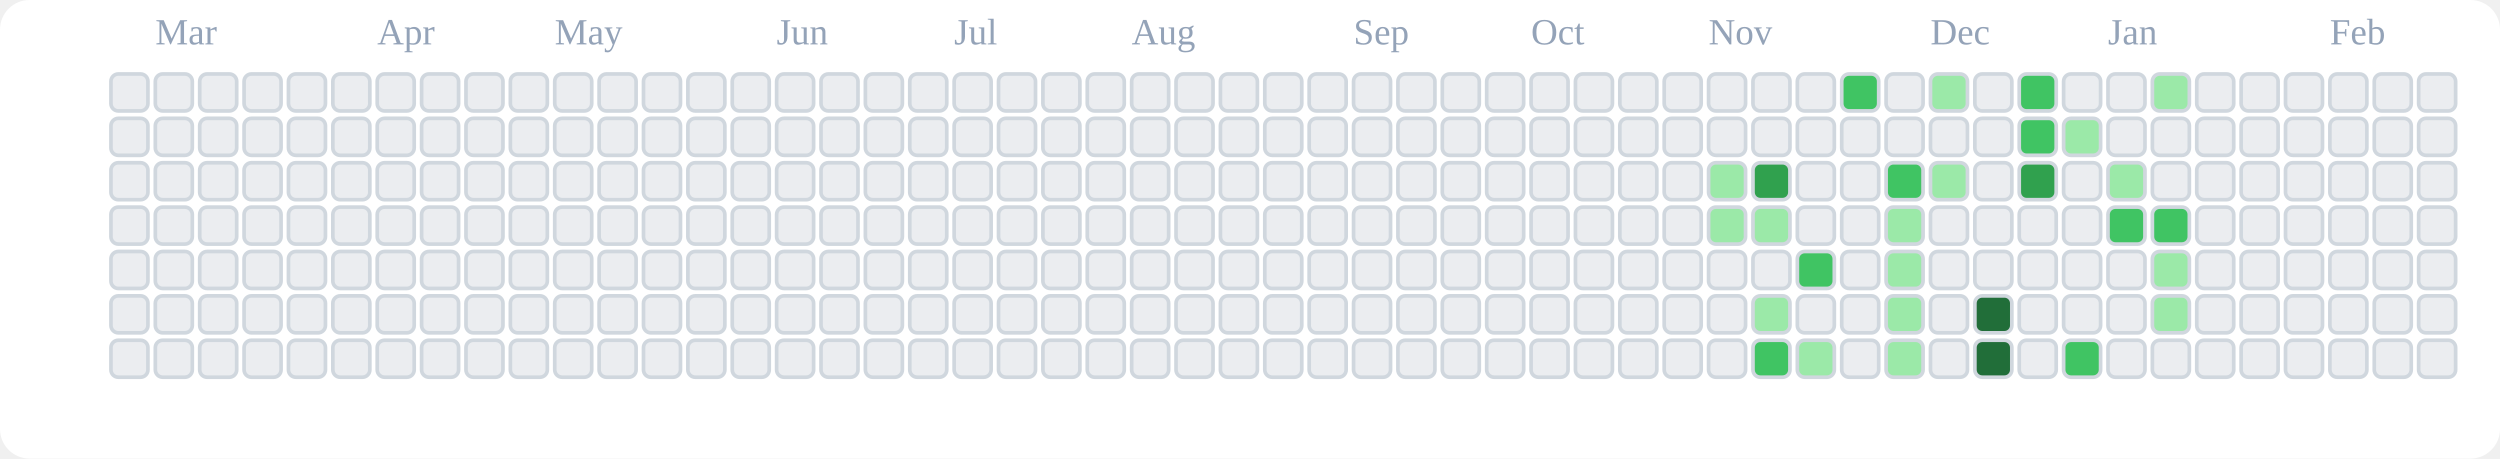
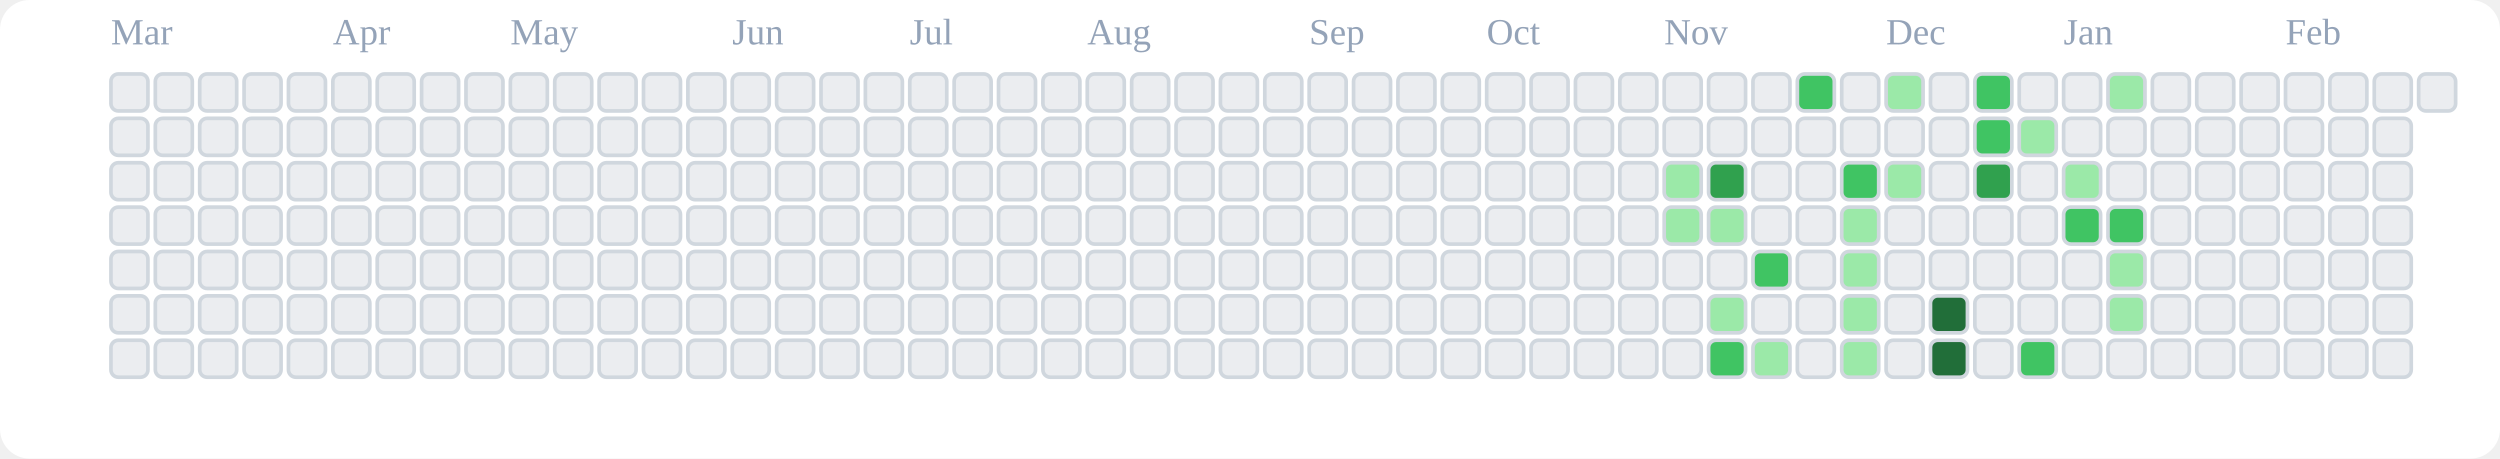
<svg xmlns="http://www.w3.org/2000/svg" viewBox="0 0 676 124" role="img" aria-label="tranhohoangvu Contributions (Light)">
  <rect x="0" y="0" width="676" height="124" fill="#ffffff" rx="8" ry="8" />
-   <text x="42" y="12" font-size="10" fill="#94a3b8">Mar</text>
-   <text x="102" y="12" font-size="10" fill="#94a3b8">Apr</text>
-   <text x="150" y="12" font-size="10" fill="#94a3b8">May</text>
-   <text x="210" y="12" font-size="10" fill="#94a3b8">Jun</text>
-   <text x="258" y="12" font-size="10" fill="#94a3b8">Jul</text>
-   <text x="306" y="12" font-size="10" fill="#94a3b8">Aug</text>
-   <text x="366" y="12" font-size="10" fill="#94a3b8">Sep</text>
-   <text x="414" y="12" font-size="10" fill="#94a3b8">Oct</text>
-   <text x="462" y="12" font-size="10" fill="#94a3b8">Nov</text>
-   <text x="522" y="12" font-size="10" fill="#94a3b8">Dec</text>
-   <text x="570" y="12" font-size="10" fill="#94a3b8">Jan</text>
-   <text x="630" y="12" font-size="10" fill="#94a3b8">Feb</text>
+   <text x="30" y="12" font-size="10" fill="#94a3b8">Mar</text>
+   <text x="90" y="12" font-size="10" fill="#94a3b8">Apr</text>
+   <text x="138" y="12" font-size="10" fill="#94a3b8">May</text>
+   <text x="198" y="12" font-size="10" fill="#94a3b8">Jun</text>
+   <text x="246" y="12" font-size="10" fill="#94a3b8">Jul</text>
+   <text x="294" y="12" font-size="10" fill="#94a3b8">Aug</text>
+   <text x="354" y="12" font-size="10" fill="#94a3b8">Sep</text>
+   <text x="402" y="12" font-size="10" fill="#94a3b8">Oct</text>
+   <text x="450" y="12" font-size="10" fill="#94a3b8">Nov</text>
+   <text x="510" y="12" font-size="10" fill="#94a3b8">Dec</text>
+   <text x="558" y="12" font-size="10" fill="#94a3b8">Jan</text>
+   <text x="618" y="12" font-size="10" fill="#94a3b8">Feb</text>
  <rect x="30" y="20" width="10" height="10" rx="2" ry="2" fill="#ebedf0" stroke="#d0d7de" stroke-width="1" />
  <rect x="30" y="32" width="10" height="10" rx="2" ry="2" fill="#ebedf0" stroke="#d0d7de" stroke-width="1" />
  <rect x="30" y="44" width="10" height="10" rx="2" ry="2" fill="#ebedf0" stroke="#d0d7de" stroke-width="1" />
  <rect x="30" y="56" width="10" height="10" rx="2" ry="2" fill="#ebedf0" stroke="#d0d7de" stroke-width="1" />
  <rect x="30" y="68" width="10" height="10" rx="2" ry="2" fill="#ebedf0" stroke="#d0d7de" stroke-width="1" />
  <rect x="30" y="80" width="10" height="10" rx="2" ry="2" fill="#ebedf0" stroke="#d0d7de" stroke-width="1" />
  <rect x="30" y="92" width="10" height="10" rx="2" ry="2" fill="#ebedf0" stroke="#d0d7de" stroke-width="1" />
  <rect x="42" y="20" width="10" height="10" rx="2" ry="2" fill="#ebedf0" stroke="#d0d7de" stroke-width="1" />
  <rect x="42" y="32" width="10" height="10" rx="2" ry="2" fill="#ebedf0" stroke="#d0d7de" stroke-width="1" />
  <rect x="42" y="44" width="10" height="10" rx="2" ry="2" fill="#ebedf0" stroke="#d0d7de" stroke-width="1" />
  <rect x="42" y="56" width="10" height="10" rx="2" ry="2" fill="#ebedf0" stroke="#d0d7de" stroke-width="1" />
  <rect x="42" y="68" width="10" height="10" rx="2" ry="2" fill="#ebedf0" stroke="#d0d7de" stroke-width="1" />
  <rect x="42" y="80" width="10" height="10" rx="2" ry="2" fill="#ebedf0" stroke="#d0d7de" stroke-width="1" />
  <rect x="42" y="92" width="10" height="10" rx="2" ry="2" fill="#ebedf0" stroke="#d0d7de" stroke-width="1" />
  <rect x="54" y="20" width="10" height="10" rx="2" ry="2" fill="#ebedf0" stroke="#d0d7de" stroke-width="1" />
  <rect x="54" y="32" width="10" height="10" rx="2" ry="2" fill="#ebedf0" stroke="#d0d7de" stroke-width="1" />
  <rect x="54" y="44" width="10" height="10" rx="2" ry="2" fill="#ebedf0" stroke="#d0d7de" stroke-width="1" />
  <rect x="54" y="56" width="10" height="10" rx="2" ry="2" fill="#ebedf0" stroke="#d0d7de" stroke-width="1" />
  <rect x="54" y="68" width="10" height="10" rx="2" ry="2" fill="#ebedf0" stroke="#d0d7de" stroke-width="1" />
  <rect x="54" y="80" width="10" height="10" rx="2" ry="2" fill="#ebedf0" stroke="#d0d7de" stroke-width="1" />
  <rect x="54" y="92" width="10" height="10" rx="2" ry="2" fill="#ebedf0" stroke="#d0d7de" stroke-width="1" />
  <rect x="66" y="20" width="10" height="10" rx="2" ry="2" fill="#ebedf0" stroke="#d0d7de" stroke-width="1" />
  <rect x="66" y="32" width="10" height="10" rx="2" ry="2" fill="#ebedf0" stroke="#d0d7de" stroke-width="1" />
  <rect x="66" y="44" width="10" height="10" rx="2" ry="2" fill="#ebedf0" stroke="#d0d7de" stroke-width="1" />
  <rect x="66" y="56" width="10" height="10" rx="2" ry="2" fill="#ebedf0" stroke="#d0d7de" stroke-width="1" />
  <rect x="66" y="68" width="10" height="10" rx="2" ry="2" fill="#ebedf0" stroke="#d0d7de" stroke-width="1" />
  <rect x="66" y="80" width="10" height="10" rx="2" ry="2" fill="#ebedf0" stroke="#d0d7de" stroke-width="1" />
  <rect x="66" y="92" width="10" height="10" rx="2" ry="2" fill="#ebedf0" stroke="#d0d7de" stroke-width="1" />
  <rect x="78" y="20" width="10" height="10" rx="2" ry="2" fill="#ebedf0" stroke="#d0d7de" stroke-width="1" />
  <rect x="78" y="32" width="10" height="10" rx="2" ry="2" fill="#ebedf0" stroke="#d0d7de" stroke-width="1" />
  <rect x="78" y="44" width="10" height="10" rx="2" ry="2" fill="#ebedf0" stroke="#d0d7de" stroke-width="1" />
  <rect x="78" y="56" width="10" height="10" rx="2" ry="2" fill="#ebedf0" stroke="#d0d7de" stroke-width="1" />
  <rect x="78" y="68" width="10" height="10" rx="2" ry="2" fill="#ebedf0" stroke="#d0d7de" stroke-width="1" />
  <rect x="78" y="80" width="10" height="10" rx="2" ry="2" fill="#ebedf0" stroke="#d0d7de" stroke-width="1" />
  <rect x="78" y="92" width="10" height="10" rx="2" ry="2" fill="#ebedf0" stroke="#d0d7de" stroke-width="1" />
  <rect x="90" y="20" width="10" height="10" rx="2" ry="2" fill="#ebedf0" stroke="#d0d7de" stroke-width="1" />
  <rect x="90" y="32" width="10" height="10" rx="2" ry="2" fill="#ebedf0" stroke="#d0d7de" stroke-width="1" />
  <rect x="90" y="44" width="10" height="10" rx="2" ry="2" fill="#ebedf0" stroke="#d0d7de" stroke-width="1" />
  <rect x="90" y="56" width="10" height="10" rx="2" ry="2" fill="#ebedf0" stroke="#d0d7de" stroke-width="1" />
  <rect x="90" y="68" width="10" height="10" rx="2" ry="2" fill="#ebedf0" stroke="#d0d7de" stroke-width="1" />
  <rect x="90" y="80" width="10" height="10" rx="2" ry="2" fill="#ebedf0" stroke="#d0d7de" stroke-width="1" />
  <rect x="90" y="92" width="10" height="10" rx="2" ry="2" fill="#ebedf0" stroke="#d0d7de" stroke-width="1" />
  <rect x="102" y="20" width="10" height="10" rx="2" ry="2" fill="#ebedf0" stroke="#d0d7de" stroke-width="1" />
  <rect x="102" y="32" width="10" height="10" rx="2" ry="2" fill="#ebedf0" stroke="#d0d7de" stroke-width="1" />
  <rect x="102" y="44" width="10" height="10" rx="2" ry="2" fill="#ebedf0" stroke="#d0d7de" stroke-width="1" />
  <rect x="102" y="56" width="10" height="10" rx="2" ry="2" fill="#ebedf0" stroke="#d0d7de" stroke-width="1" />
  <rect x="102" y="68" width="10" height="10" rx="2" ry="2" fill="#ebedf0" stroke="#d0d7de" stroke-width="1" />
  <rect x="102" y="80" width="10" height="10" rx="2" ry="2" fill="#ebedf0" stroke="#d0d7de" stroke-width="1" />
  <rect x="102" y="92" width="10" height="10" rx="2" ry="2" fill="#ebedf0" stroke="#d0d7de" stroke-width="1" />
  <rect x="114" y="20" width="10" height="10" rx="2" ry="2" fill="#ebedf0" stroke="#d0d7de" stroke-width="1" />
  <rect x="114" y="32" width="10" height="10" rx="2" ry="2" fill="#ebedf0" stroke="#d0d7de" stroke-width="1" />
  <rect x="114" y="44" width="10" height="10" rx="2" ry="2" fill="#ebedf0" stroke="#d0d7de" stroke-width="1" />
  <rect x="114" y="56" width="10" height="10" rx="2" ry="2" fill="#ebedf0" stroke="#d0d7de" stroke-width="1" />
  <rect x="114" y="68" width="10" height="10" rx="2" ry="2" fill="#ebedf0" stroke="#d0d7de" stroke-width="1" />
  <rect x="114" y="80" width="10" height="10" rx="2" ry="2" fill="#ebedf0" stroke="#d0d7de" stroke-width="1" />
  <rect x="114" y="92" width="10" height="10" rx="2" ry="2" fill="#ebedf0" stroke="#d0d7de" stroke-width="1" />
  <rect x="126" y="20" width="10" height="10" rx="2" ry="2" fill="#ebedf0" stroke="#d0d7de" stroke-width="1" />
  <rect x="126" y="32" width="10" height="10" rx="2" ry="2" fill="#ebedf0" stroke="#d0d7de" stroke-width="1" />
  <rect x="126" y="44" width="10" height="10" rx="2" ry="2" fill="#ebedf0" stroke="#d0d7de" stroke-width="1" />
  <rect x="126" y="56" width="10" height="10" rx="2" ry="2" fill="#ebedf0" stroke="#d0d7de" stroke-width="1" />
  <rect x="126" y="68" width="10" height="10" rx="2" ry="2" fill="#ebedf0" stroke="#d0d7de" stroke-width="1" />
  <rect x="126" y="80" width="10" height="10" rx="2" ry="2" fill="#ebedf0" stroke="#d0d7de" stroke-width="1" />
  <rect x="126" y="92" width="10" height="10" rx="2" ry="2" fill="#ebedf0" stroke="#d0d7de" stroke-width="1" />
  <rect x="138" y="20" width="10" height="10" rx="2" ry="2" fill="#ebedf0" stroke="#d0d7de" stroke-width="1" />
  <rect x="138" y="32" width="10" height="10" rx="2" ry="2" fill="#ebedf0" stroke="#d0d7de" stroke-width="1" />
  <rect x="138" y="44" width="10" height="10" rx="2" ry="2" fill="#ebedf0" stroke="#d0d7de" stroke-width="1" />
  <rect x="138" y="56" width="10" height="10" rx="2" ry="2" fill="#ebedf0" stroke="#d0d7de" stroke-width="1" />
  <rect x="138" y="68" width="10" height="10" rx="2" ry="2" fill="#ebedf0" stroke="#d0d7de" stroke-width="1" />
  <rect x="138" y="80" width="10" height="10" rx="2" ry="2" fill="#ebedf0" stroke="#d0d7de" stroke-width="1" />
  <rect x="138" y="92" width="10" height="10" rx="2" ry="2" fill="#ebedf0" stroke="#d0d7de" stroke-width="1" />
  <rect x="150" y="20" width="10" height="10" rx="2" ry="2" fill="#ebedf0" stroke="#d0d7de" stroke-width="1" />
  <rect x="150" y="32" width="10" height="10" rx="2" ry="2" fill="#ebedf0" stroke="#d0d7de" stroke-width="1" />
  <rect x="150" y="44" width="10" height="10" rx="2" ry="2" fill="#ebedf0" stroke="#d0d7de" stroke-width="1" />
  <rect x="150" y="56" width="10" height="10" rx="2" ry="2" fill="#ebedf0" stroke="#d0d7de" stroke-width="1" />
  <rect x="150" y="68" width="10" height="10" rx="2" ry="2" fill="#ebedf0" stroke="#d0d7de" stroke-width="1" />
  <rect x="150" y="80" width="10" height="10" rx="2" ry="2" fill="#ebedf0" stroke="#d0d7de" stroke-width="1" />
  <rect x="150" y="92" width="10" height="10" rx="2" ry="2" fill="#ebedf0" stroke="#d0d7de" stroke-width="1" />
  <rect x="162" y="20" width="10" height="10" rx="2" ry="2" fill="#ebedf0" stroke="#d0d7de" stroke-width="1" />
  <rect x="162" y="32" width="10" height="10" rx="2" ry="2" fill="#ebedf0" stroke="#d0d7de" stroke-width="1" />
  <rect x="162" y="44" width="10" height="10" rx="2" ry="2" fill="#ebedf0" stroke="#d0d7de" stroke-width="1" />
  <rect x="162" y="56" width="10" height="10" rx="2" ry="2" fill="#ebedf0" stroke="#d0d7de" stroke-width="1" />
  <rect x="162" y="68" width="10" height="10" rx="2" ry="2" fill="#ebedf0" stroke="#d0d7de" stroke-width="1" />
  <rect x="162" y="80" width="10" height="10" rx="2" ry="2" fill="#ebedf0" stroke="#d0d7de" stroke-width="1" />
  <rect x="162" y="92" width="10" height="10" rx="2" ry="2" fill="#ebedf0" stroke="#d0d7de" stroke-width="1" />
  <rect x="174" y="20" width="10" height="10" rx="2" ry="2" fill="#ebedf0" stroke="#d0d7de" stroke-width="1" />
  <rect x="174" y="32" width="10" height="10" rx="2" ry="2" fill="#ebedf0" stroke="#d0d7de" stroke-width="1" />
  <rect x="174" y="44" width="10" height="10" rx="2" ry="2" fill="#ebedf0" stroke="#d0d7de" stroke-width="1" />
  <rect x="174" y="56" width="10" height="10" rx="2" ry="2" fill="#ebedf0" stroke="#d0d7de" stroke-width="1" />
  <rect x="174" y="68" width="10" height="10" rx="2" ry="2" fill="#ebedf0" stroke="#d0d7de" stroke-width="1" />
  <rect x="174" y="80" width="10" height="10" rx="2" ry="2" fill="#ebedf0" stroke="#d0d7de" stroke-width="1" />
  <rect x="174" y="92" width="10" height="10" rx="2" ry="2" fill="#ebedf0" stroke="#d0d7de" stroke-width="1" />
  <rect x="186" y="20" width="10" height="10" rx="2" ry="2" fill="#ebedf0" stroke="#d0d7de" stroke-width="1" />
  <rect x="186" y="32" width="10" height="10" rx="2" ry="2" fill="#ebedf0" stroke="#d0d7de" stroke-width="1" />
  <rect x="186" y="44" width="10" height="10" rx="2" ry="2" fill="#ebedf0" stroke="#d0d7de" stroke-width="1" />
  <rect x="186" y="56" width="10" height="10" rx="2" ry="2" fill="#ebedf0" stroke="#d0d7de" stroke-width="1" />
  <rect x="186" y="68" width="10" height="10" rx="2" ry="2" fill="#ebedf0" stroke="#d0d7de" stroke-width="1" />
  <rect x="186" y="80" width="10" height="10" rx="2" ry="2" fill="#ebedf0" stroke="#d0d7de" stroke-width="1" />
  <rect x="186" y="92" width="10" height="10" rx="2" ry="2" fill="#ebedf0" stroke="#d0d7de" stroke-width="1" />
  <rect x="198" y="20" width="10" height="10" rx="2" ry="2" fill="#ebedf0" stroke="#d0d7de" stroke-width="1" />
  <rect x="198" y="32" width="10" height="10" rx="2" ry="2" fill="#ebedf0" stroke="#d0d7de" stroke-width="1" />
  <rect x="198" y="44" width="10" height="10" rx="2" ry="2" fill="#ebedf0" stroke="#d0d7de" stroke-width="1" />
  <rect x="198" y="56" width="10" height="10" rx="2" ry="2" fill="#ebedf0" stroke="#d0d7de" stroke-width="1" />
  <rect x="198" y="68" width="10" height="10" rx="2" ry="2" fill="#ebedf0" stroke="#d0d7de" stroke-width="1" />
  <rect x="198" y="80" width="10" height="10" rx="2" ry="2" fill="#ebedf0" stroke="#d0d7de" stroke-width="1" />
  <rect x="198" y="92" width="10" height="10" rx="2" ry="2" fill="#ebedf0" stroke="#d0d7de" stroke-width="1" />
  <rect x="210" y="20" width="10" height="10" rx="2" ry="2" fill="#ebedf0" stroke="#d0d7de" stroke-width="1" />
  <rect x="210" y="32" width="10" height="10" rx="2" ry="2" fill="#ebedf0" stroke="#d0d7de" stroke-width="1" />
  <rect x="210" y="44" width="10" height="10" rx="2" ry="2" fill="#ebedf0" stroke="#d0d7de" stroke-width="1" />
  <rect x="210" y="56" width="10" height="10" rx="2" ry="2" fill="#ebedf0" stroke="#d0d7de" stroke-width="1" />
  <rect x="210" y="68" width="10" height="10" rx="2" ry="2" fill="#ebedf0" stroke="#d0d7de" stroke-width="1" />
  <rect x="210" y="80" width="10" height="10" rx="2" ry="2" fill="#ebedf0" stroke="#d0d7de" stroke-width="1" />
  <rect x="210" y="92" width="10" height="10" rx="2" ry="2" fill="#ebedf0" stroke="#d0d7de" stroke-width="1" />
  <rect x="222" y="20" width="10" height="10" rx="2" ry="2" fill="#ebedf0" stroke="#d0d7de" stroke-width="1" />
  <rect x="222" y="32" width="10" height="10" rx="2" ry="2" fill="#ebedf0" stroke="#d0d7de" stroke-width="1" />
  <rect x="222" y="44" width="10" height="10" rx="2" ry="2" fill="#ebedf0" stroke="#d0d7de" stroke-width="1" />
  <rect x="222" y="56" width="10" height="10" rx="2" ry="2" fill="#ebedf0" stroke="#d0d7de" stroke-width="1" />
  <rect x="222" y="68" width="10" height="10" rx="2" ry="2" fill="#ebedf0" stroke="#d0d7de" stroke-width="1" />
  <rect x="222" y="80" width="10" height="10" rx="2" ry="2" fill="#ebedf0" stroke="#d0d7de" stroke-width="1" />
  <rect x="222" y="92" width="10" height="10" rx="2" ry="2" fill="#ebedf0" stroke="#d0d7de" stroke-width="1" />
  <rect x="234" y="20" width="10" height="10" rx="2" ry="2" fill="#ebedf0" stroke="#d0d7de" stroke-width="1" />
  <rect x="234" y="32" width="10" height="10" rx="2" ry="2" fill="#ebedf0" stroke="#d0d7de" stroke-width="1" />
  <rect x="234" y="44" width="10" height="10" rx="2" ry="2" fill="#ebedf0" stroke="#d0d7de" stroke-width="1" />
  <rect x="234" y="56" width="10" height="10" rx="2" ry="2" fill="#ebedf0" stroke="#d0d7de" stroke-width="1" />
  <rect x="234" y="68" width="10" height="10" rx="2" ry="2" fill="#ebedf0" stroke="#d0d7de" stroke-width="1" />
  <rect x="234" y="80" width="10" height="10" rx="2" ry="2" fill="#ebedf0" stroke="#d0d7de" stroke-width="1" />
  <rect x="234" y="92" width="10" height="10" rx="2" ry="2" fill="#ebedf0" stroke="#d0d7de" stroke-width="1" />
  <rect x="246" y="20" width="10" height="10" rx="2" ry="2" fill="#ebedf0" stroke="#d0d7de" stroke-width="1" />
  <rect x="246" y="32" width="10" height="10" rx="2" ry="2" fill="#ebedf0" stroke="#d0d7de" stroke-width="1" />
  <rect x="246" y="44" width="10" height="10" rx="2" ry="2" fill="#ebedf0" stroke="#d0d7de" stroke-width="1" />
  <rect x="246" y="56" width="10" height="10" rx="2" ry="2" fill="#ebedf0" stroke="#d0d7de" stroke-width="1" />
  <rect x="246" y="68" width="10" height="10" rx="2" ry="2" fill="#ebedf0" stroke="#d0d7de" stroke-width="1" />
  <rect x="246" y="80" width="10" height="10" rx="2" ry="2" fill="#ebedf0" stroke="#d0d7de" stroke-width="1" />
  <rect x="246" y="92" width="10" height="10" rx="2" ry="2" fill="#ebedf0" stroke="#d0d7de" stroke-width="1" />
  <rect x="258" y="20" width="10" height="10" rx="2" ry="2" fill="#ebedf0" stroke="#d0d7de" stroke-width="1" />
  <rect x="258" y="32" width="10" height="10" rx="2" ry="2" fill="#ebedf0" stroke="#d0d7de" stroke-width="1" />
  <rect x="258" y="44" width="10" height="10" rx="2" ry="2" fill="#ebedf0" stroke="#d0d7de" stroke-width="1" />
  <rect x="258" y="56" width="10" height="10" rx="2" ry="2" fill="#ebedf0" stroke="#d0d7de" stroke-width="1" />
  <rect x="258" y="68" width="10" height="10" rx="2" ry="2" fill="#ebedf0" stroke="#d0d7de" stroke-width="1" />
  <rect x="258" y="80" width="10" height="10" rx="2" ry="2" fill="#ebedf0" stroke="#d0d7de" stroke-width="1" />
  <rect x="258" y="92" width="10" height="10" rx="2" ry="2" fill="#ebedf0" stroke="#d0d7de" stroke-width="1" />
  <rect x="270" y="20" width="10" height="10" rx="2" ry="2" fill="#ebedf0" stroke="#d0d7de" stroke-width="1" />
  <rect x="270" y="32" width="10" height="10" rx="2" ry="2" fill="#ebedf0" stroke="#d0d7de" stroke-width="1" />
  <rect x="270" y="44" width="10" height="10" rx="2" ry="2" fill="#ebedf0" stroke="#d0d7de" stroke-width="1" />
  <rect x="270" y="56" width="10" height="10" rx="2" ry="2" fill="#ebedf0" stroke="#d0d7de" stroke-width="1" />
  <rect x="270" y="68" width="10" height="10" rx="2" ry="2" fill="#ebedf0" stroke="#d0d7de" stroke-width="1" />
  <rect x="270" y="80" width="10" height="10" rx="2" ry="2" fill="#ebedf0" stroke="#d0d7de" stroke-width="1" />
  <rect x="270" y="92" width="10" height="10" rx="2" ry="2" fill="#ebedf0" stroke="#d0d7de" stroke-width="1" />
  <rect x="282" y="20" width="10" height="10" rx="2" ry="2" fill="#ebedf0" stroke="#d0d7de" stroke-width="1" />
  <rect x="282" y="32" width="10" height="10" rx="2" ry="2" fill="#ebedf0" stroke="#d0d7de" stroke-width="1" />
  <rect x="282" y="44" width="10" height="10" rx="2" ry="2" fill="#ebedf0" stroke="#d0d7de" stroke-width="1" />
  <rect x="282" y="56" width="10" height="10" rx="2" ry="2" fill="#ebedf0" stroke="#d0d7de" stroke-width="1" />
  <rect x="282" y="68" width="10" height="10" rx="2" ry="2" fill="#ebedf0" stroke="#d0d7de" stroke-width="1" />
  <rect x="282" y="80" width="10" height="10" rx="2" ry="2" fill="#ebedf0" stroke="#d0d7de" stroke-width="1" />
  <rect x="282" y="92" width="10" height="10" rx="2" ry="2" fill="#ebedf0" stroke="#d0d7de" stroke-width="1" />
  <rect x="294" y="20" width="10" height="10" rx="2" ry="2" fill="#ebedf0" stroke="#d0d7de" stroke-width="1" />
  <rect x="294" y="32" width="10" height="10" rx="2" ry="2" fill="#ebedf0" stroke="#d0d7de" stroke-width="1" />
  <rect x="294" y="44" width="10" height="10" rx="2" ry="2" fill="#ebedf0" stroke="#d0d7de" stroke-width="1" />
  <rect x="294" y="56" width="10" height="10" rx="2" ry="2" fill="#ebedf0" stroke="#d0d7de" stroke-width="1" />
  <rect x="294" y="68" width="10" height="10" rx="2" ry="2" fill="#ebedf0" stroke="#d0d7de" stroke-width="1" />
  <rect x="294" y="80" width="10" height="10" rx="2" ry="2" fill="#ebedf0" stroke="#d0d7de" stroke-width="1" />
  <rect x="294" y="92" width="10" height="10" rx="2" ry="2" fill="#ebedf0" stroke="#d0d7de" stroke-width="1" />
  <rect x="306" y="20" width="10" height="10" rx="2" ry="2" fill="#ebedf0" stroke="#d0d7de" stroke-width="1" />
  <rect x="306" y="32" width="10" height="10" rx="2" ry="2" fill="#ebedf0" stroke="#d0d7de" stroke-width="1" />
  <rect x="306" y="44" width="10" height="10" rx="2" ry="2" fill="#ebedf0" stroke="#d0d7de" stroke-width="1" />
  <rect x="306" y="56" width="10" height="10" rx="2" ry="2" fill="#ebedf0" stroke="#d0d7de" stroke-width="1" />
  <rect x="306" y="68" width="10" height="10" rx="2" ry="2" fill="#ebedf0" stroke="#d0d7de" stroke-width="1" />
  <rect x="306" y="80" width="10" height="10" rx="2" ry="2" fill="#ebedf0" stroke="#d0d7de" stroke-width="1" />
  <rect x="306" y="92" width="10" height="10" rx="2" ry="2" fill="#ebedf0" stroke="#d0d7de" stroke-width="1" />
  <rect x="318" y="20" width="10" height="10" rx="2" ry="2" fill="#ebedf0" stroke="#d0d7de" stroke-width="1" />
  <rect x="318" y="32" width="10" height="10" rx="2" ry="2" fill="#ebedf0" stroke="#d0d7de" stroke-width="1" />
  <rect x="318" y="44" width="10" height="10" rx="2" ry="2" fill="#ebedf0" stroke="#d0d7de" stroke-width="1" />
  <rect x="318" y="56" width="10" height="10" rx="2" ry="2" fill="#ebedf0" stroke="#d0d7de" stroke-width="1" />
  <rect x="318" y="68" width="10" height="10" rx="2" ry="2" fill="#ebedf0" stroke="#d0d7de" stroke-width="1" />
  <rect x="318" y="80" width="10" height="10" rx="2" ry="2" fill="#ebedf0" stroke="#d0d7de" stroke-width="1" />
  <rect x="318" y="92" width="10" height="10" rx="2" ry="2" fill="#ebedf0" stroke="#d0d7de" stroke-width="1" />
  <rect x="330" y="20" width="10" height="10" rx="2" ry="2" fill="#ebedf0" stroke="#d0d7de" stroke-width="1" />
  <rect x="330" y="32" width="10" height="10" rx="2" ry="2" fill="#ebedf0" stroke="#d0d7de" stroke-width="1" />
  <rect x="330" y="44" width="10" height="10" rx="2" ry="2" fill="#ebedf0" stroke="#d0d7de" stroke-width="1" />
  <rect x="330" y="56" width="10" height="10" rx="2" ry="2" fill="#ebedf0" stroke="#d0d7de" stroke-width="1" />
  <rect x="330" y="68" width="10" height="10" rx="2" ry="2" fill="#ebedf0" stroke="#d0d7de" stroke-width="1" />
  <rect x="330" y="80" width="10" height="10" rx="2" ry="2" fill="#ebedf0" stroke="#d0d7de" stroke-width="1" />
  <rect x="330" y="92" width="10" height="10" rx="2" ry="2" fill="#ebedf0" stroke="#d0d7de" stroke-width="1" />
  <rect x="342" y="20" width="10" height="10" rx="2" ry="2" fill="#ebedf0" stroke="#d0d7de" stroke-width="1" />
  <rect x="342" y="32" width="10" height="10" rx="2" ry="2" fill="#ebedf0" stroke="#d0d7de" stroke-width="1" />
  <rect x="342" y="44" width="10" height="10" rx="2" ry="2" fill="#ebedf0" stroke="#d0d7de" stroke-width="1" />
  <rect x="342" y="56" width="10" height="10" rx="2" ry="2" fill="#ebedf0" stroke="#d0d7de" stroke-width="1" />
  <rect x="342" y="68" width="10" height="10" rx="2" ry="2" fill="#ebedf0" stroke="#d0d7de" stroke-width="1" />
  <rect x="342" y="80" width="10" height="10" rx="2" ry="2" fill="#ebedf0" stroke="#d0d7de" stroke-width="1" />
  <rect x="342" y="92" width="10" height="10" rx="2" ry="2" fill="#ebedf0" stroke="#d0d7de" stroke-width="1" />
  <rect x="354" y="20" width="10" height="10" rx="2" ry="2" fill="#ebedf0" stroke="#d0d7de" stroke-width="1" />
  <rect x="354" y="32" width="10" height="10" rx="2" ry="2" fill="#ebedf0" stroke="#d0d7de" stroke-width="1" />
  <rect x="354" y="44" width="10" height="10" rx="2" ry="2" fill="#ebedf0" stroke="#d0d7de" stroke-width="1" />
  <rect x="354" y="56" width="10" height="10" rx="2" ry="2" fill="#ebedf0" stroke="#d0d7de" stroke-width="1" />
  <rect x="354" y="68" width="10" height="10" rx="2" ry="2" fill="#ebedf0" stroke="#d0d7de" stroke-width="1" />
  <rect x="354" y="80" width="10" height="10" rx="2" ry="2" fill="#ebedf0" stroke="#d0d7de" stroke-width="1" />
  <rect x="354" y="92" width="10" height="10" rx="2" ry="2" fill="#ebedf0" stroke="#d0d7de" stroke-width="1" />
  <rect x="366" y="20" width="10" height="10" rx="2" ry="2" fill="#ebedf0" stroke="#d0d7de" stroke-width="1" />
  <rect x="366" y="32" width="10" height="10" rx="2" ry="2" fill="#ebedf0" stroke="#d0d7de" stroke-width="1" />
  <rect x="366" y="44" width="10" height="10" rx="2" ry="2" fill="#ebedf0" stroke="#d0d7de" stroke-width="1" />
  <rect x="366" y="56" width="10" height="10" rx="2" ry="2" fill="#ebedf0" stroke="#d0d7de" stroke-width="1" />
  <rect x="366" y="68" width="10" height="10" rx="2" ry="2" fill="#ebedf0" stroke="#d0d7de" stroke-width="1" />
  <rect x="366" y="80" width="10" height="10" rx="2" ry="2" fill="#ebedf0" stroke="#d0d7de" stroke-width="1" />
  <rect x="366" y="92" width="10" height="10" rx="2" ry="2" fill="#ebedf0" stroke="#d0d7de" stroke-width="1" />
  <rect x="378" y="20" width="10" height="10" rx="2" ry="2" fill="#ebedf0" stroke="#d0d7de" stroke-width="1" />
  <rect x="378" y="32" width="10" height="10" rx="2" ry="2" fill="#ebedf0" stroke="#d0d7de" stroke-width="1" />
  <rect x="378" y="44" width="10" height="10" rx="2" ry="2" fill="#ebedf0" stroke="#d0d7de" stroke-width="1" />
  <rect x="378" y="56" width="10" height="10" rx="2" ry="2" fill="#ebedf0" stroke="#d0d7de" stroke-width="1" />
  <rect x="378" y="68" width="10" height="10" rx="2" ry="2" fill="#ebedf0" stroke="#d0d7de" stroke-width="1" />
  <rect x="378" y="80" width="10" height="10" rx="2" ry="2" fill="#ebedf0" stroke="#d0d7de" stroke-width="1" />
  <rect x="378" y="92" width="10" height="10" rx="2" ry="2" fill="#ebedf0" stroke="#d0d7de" stroke-width="1" />
  <rect x="390" y="20" width="10" height="10" rx="2" ry="2" fill="#ebedf0" stroke="#d0d7de" stroke-width="1" />
  <rect x="390" y="32" width="10" height="10" rx="2" ry="2" fill="#ebedf0" stroke="#d0d7de" stroke-width="1" />
  <rect x="390" y="44" width="10" height="10" rx="2" ry="2" fill="#ebedf0" stroke="#d0d7de" stroke-width="1" />
  <rect x="390" y="56" width="10" height="10" rx="2" ry="2" fill="#ebedf0" stroke="#d0d7de" stroke-width="1" />
  <rect x="390" y="68" width="10" height="10" rx="2" ry="2" fill="#ebedf0" stroke="#d0d7de" stroke-width="1" />
  <rect x="390" y="80" width="10" height="10" rx="2" ry="2" fill="#ebedf0" stroke="#d0d7de" stroke-width="1" />
  <rect x="390" y="92" width="10" height="10" rx="2" ry="2" fill="#ebedf0" stroke="#d0d7de" stroke-width="1" />
  <rect x="402" y="20" width="10" height="10" rx="2" ry="2" fill="#ebedf0" stroke="#d0d7de" stroke-width="1" />
  <rect x="402" y="32" width="10" height="10" rx="2" ry="2" fill="#ebedf0" stroke="#d0d7de" stroke-width="1" />
  <rect x="402" y="44" width="10" height="10" rx="2" ry="2" fill="#ebedf0" stroke="#d0d7de" stroke-width="1" />
  <rect x="402" y="56" width="10" height="10" rx="2" ry="2" fill="#ebedf0" stroke="#d0d7de" stroke-width="1" />
  <rect x="402" y="68" width="10" height="10" rx="2" ry="2" fill="#ebedf0" stroke="#d0d7de" stroke-width="1" />
  <rect x="402" y="80" width="10" height="10" rx="2" ry="2" fill="#ebedf0" stroke="#d0d7de" stroke-width="1" />
  <rect x="402" y="92" width="10" height="10" rx="2" ry="2" fill="#ebedf0" stroke="#d0d7de" stroke-width="1" />
  <rect x="414" y="20" width="10" height="10" rx="2" ry="2" fill="#ebedf0" stroke="#d0d7de" stroke-width="1" />
  <rect x="414" y="32" width="10" height="10" rx="2" ry="2" fill="#ebedf0" stroke="#d0d7de" stroke-width="1" />
  <rect x="414" y="44" width="10" height="10" rx="2" ry="2" fill="#ebedf0" stroke="#d0d7de" stroke-width="1" />
  <rect x="414" y="56" width="10" height="10" rx="2" ry="2" fill="#ebedf0" stroke="#d0d7de" stroke-width="1" />
  <rect x="414" y="68" width="10" height="10" rx="2" ry="2" fill="#ebedf0" stroke="#d0d7de" stroke-width="1" />
  <rect x="414" y="80" width="10" height="10" rx="2" ry="2" fill="#ebedf0" stroke="#d0d7de" stroke-width="1" />
  <rect x="414" y="92" width="10" height="10" rx="2" ry="2" fill="#ebedf0" stroke="#d0d7de" stroke-width="1" />
  <rect x="426" y="20" width="10" height="10" rx="2" ry="2" fill="#ebedf0" stroke="#d0d7de" stroke-width="1" />
  <rect x="426" y="32" width="10" height="10" rx="2" ry="2" fill="#ebedf0" stroke="#d0d7de" stroke-width="1" />
  <rect x="426" y="44" width="10" height="10" rx="2" ry="2" fill="#ebedf0" stroke="#d0d7de" stroke-width="1" />
  <rect x="426" y="56" width="10" height="10" rx="2" ry="2" fill="#ebedf0" stroke="#d0d7de" stroke-width="1" />
  <rect x="426" y="68" width="10" height="10" rx="2" ry="2" fill="#ebedf0" stroke="#d0d7de" stroke-width="1" />
  <rect x="426" y="80" width="10" height="10" rx="2" ry="2" fill="#ebedf0" stroke="#d0d7de" stroke-width="1" />
  <rect x="426" y="92" width="10" height="10" rx="2" ry="2" fill="#ebedf0" stroke="#d0d7de" stroke-width="1" />
  <rect x="438" y="20" width="10" height="10" rx="2" ry="2" fill="#ebedf0" stroke="#d0d7de" stroke-width="1" />
  <rect x="438" y="32" width="10" height="10" rx="2" ry="2" fill="#ebedf0" stroke="#d0d7de" stroke-width="1" />
  <rect x="438" y="44" width="10" height="10" rx="2" ry="2" fill="#ebedf0" stroke="#d0d7de" stroke-width="1" />
  <rect x="438" y="56" width="10" height="10" rx="2" ry="2" fill="#ebedf0" stroke="#d0d7de" stroke-width="1" />
  <rect x="438" y="68" width="10" height="10" rx="2" ry="2" fill="#ebedf0" stroke="#d0d7de" stroke-width="1" />
  <rect x="438" y="80" width="10" height="10" rx="2" ry="2" fill="#ebedf0" stroke="#d0d7de" stroke-width="1" />
  <rect x="438" y="92" width="10" height="10" rx="2" ry="2" fill="#ebedf0" stroke="#d0d7de" stroke-width="1" />
  <rect x="450" y="20" width="10" height="10" rx="2" ry="2" fill="#ebedf0" stroke="#d0d7de" stroke-width="1" />
  <rect x="450" y="32" width="10" height="10" rx="2" ry="2" fill="#ebedf0" stroke="#d0d7de" stroke-width="1" />
-   <rect x="450" y="44" width="10" height="10" rx="2" ry="2" fill="#ebedf0" stroke="#d0d7de" stroke-width="1" />
-   <rect x="450" y="56" width="10" height="10" rx="2" ry="2" fill="#ebedf0" stroke="#d0d7de" stroke-width="1" />
+   <rect x="450" y="44" width="10" height="10" rx="2" ry="2" fill="#9be9a8" stroke="#d0d7de" stroke-width="1" />
+   <rect x="450" y="56" width="10" height="10" rx="2" ry="2" fill="#9be9a8" stroke="#d0d7de" stroke-width="1" />
  <rect x="450" y="68" width="10" height="10" rx="2" ry="2" fill="#ebedf0" stroke="#d0d7de" stroke-width="1" />
  <rect x="450" y="80" width="10" height="10" rx="2" ry="2" fill="#ebedf0" stroke="#d0d7de" stroke-width="1" />
  <rect x="450" y="92" width="10" height="10" rx="2" ry="2" fill="#ebedf0" stroke="#d0d7de" stroke-width="1" />
  <rect x="462" y="20" width="10" height="10" rx="2" ry="2" fill="#ebedf0" stroke="#d0d7de" stroke-width="1" />
  <rect x="462" y="32" width="10" height="10" rx="2" ry="2" fill="#ebedf0" stroke="#d0d7de" stroke-width="1" />
-   <rect x="462" y="44" width="10" height="10" rx="2" ry="2" fill="#9be9a8" stroke="#d0d7de" stroke-width="1" />
+   <rect x="462" y="44" width="10" height="10" rx="2" ry="2" fill="#30a14e" stroke="#d0d7de" stroke-width="1" />
  <rect x="462" y="56" width="10" height="10" rx="2" ry="2" fill="#9be9a8" stroke="#d0d7de" stroke-width="1" />
  <rect x="462" y="68" width="10" height="10" rx="2" ry="2" fill="#ebedf0" stroke="#d0d7de" stroke-width="1" />
-   <rect x="462" y="80" width="10" height="10" rx="2" ry="2" fill="#ebedf0" stroke="#d0d7de" stroke-width="1" />
-   <rect x="462" y="92" width="10" height="10" rx="2" ry="2" fill="#ebedf0" stroke="#d0d7de" stroke-width="1" />
+   <rect x="462" y="80" width="10" height="10" rx="2" ry="2" fill="#9be9a8" stroke="#d0d7de" stroke-width="1" />
+   <rect x="462" y="92" width="10" height="10" rx="2" ry="2" fill="#40c463" stroke="#d0d7de" stroke-width="1" />
  <rect x="474" y="20" width="10" height="10" rx="2" ry="2" fill="#ebedf0" stroke="#d0d7de" stroke-width="1" />
  <rect x="474" y="32" width="10" height="10" rx="2" ry="2" fill="#ebedf0" stroke="#d0d7de" stroke-width="1" />
-   <rect x="474" y="44" width="10" height="10" rx="2" ry="2" fill="#30a14e" stroke="#d0d7de" stroke-width="1" />
-   <rect x="474" y="56" width="10" height="10" rx="2" ry="2" fill="#9be9a8" stroke="#d0d7de" stroke-width="1" />
-   <rect x="474" y="68" width="10" height="10" rx="2" ry="2" fill="#ebedf0" stroke="#d0d7de" stroke-width="1" />
-   <rect x="474" y="80" width="10" height="10" rx="2" ry="2" fill="#9be9a8" stroke="#d0d7de" stroke-width="1" />
-   <rect x="474" y="92" width="10" height="10" rx="2" ry="2" fill="#40c463" stroke="#d0d7de" stroke-width="1" />
-   <rect x="486" y="20" width="10" height="10" rx="2" ry="2" fill="#ebedf0" stroke="#d0d7de" stroke-width="1" />
+   <rect x="474" y="44" width="10" height="10" rx="2" ry="2" fill="#ebedf0" stroke="#d0d7de" stroke-width="1" />
+   <rect x="474" y="56" width="10" height="10" rx="2" ry="2" fill="#ebedf0" stroke="#d0d7de" stroke-width="1" />
+   <rect x="474" y="68" width="10" height="10" rx="2" ry="2" fill="#40c463" stroke="#d0d7de" stroke-width="1" />
+   <rect x="474" y="80" width="10" height="10" rx="2" ry="2" fill="#ebedf0" stroke="#d0d7de" stroke-width="1" />
+   <rect x="474" y="92" width="10" height="10" rx="2" ry="2" fill="#9be9a8" stroke="#d0d7de" stroke-width="1" />
+   <rect x="486" y="20" width="10" height="10" rx="2" ry="2" fill="#40c463" stroke="#d0d7de" stroke-width="1" />
  <rect x="486" y="32" width="10" height="10" rx="2" ry="2" fill="#ebedf0" stroke="#d0d7de" stroke-width="1" />
  <rect x="486" y="44" width="10" height="10" rx="2" ry="2" fill="#ebedf0" stroke="#d0d7de" stroke-width="1" />
  <rect x="486" y="56" width="10" height="10" rx="2" ry="2" fill="#ebedf0" stroke="#d0d7de" stroke-width="1" />
-   <rect x="486" y="68" width="10" height="10" rx="2" ry="2" fill="#40c463" stroke="#d0d7de" stroke-width="1" />
+   <rect x="486" y="68" width="10" height="10" rx="2" ry="2" fill="#ebedf0" stroke="#d0d7de" stroke-width="1" />
  <rect x="486" y="80" width="10" height="10" rx="2" ry="2" fill="#ebedf0" stroke="#d0d7de" stroke-width="1" />
-   <rect x="486" y="92" width="10" height="10" rx="2" ry="2" fill="#9be9a8" stroke="#d0d7de" stroke-width="1" />
-   <rect x="498" y="20" width="10" height="10" rx="2" ry="2" fill="#40c463" stroke="#d0d7de" stroke-width="1" />
+   <rect x="486" y="92" width="10" height="10" rx="2" ry="2" fill="#ebedf0" stroke="#d0d7de" stroke-width="1" />
+   <rect x="498" y="20" width="10" height="10" rx="2" ry="2" fill="#ebedf0" stroke="#d0d7de" stroke-width="1" />
  <rect x="498" y="32" width="10" height="10" rx="2" ry="2" fill="#ebedf0" stroke="#d0d7de" stroke-width="1" />
-   <rect x="498" y="44" width="10" height="10" rx="2" ry="2" fill="#ebedf0" stroke="#d0d7de" stroke-width="1" />
-   <rect x="498" y="56" width="10" height="10" rx="2" ry="2" fill="#ebedf0" stroke="#d0d7de" stroke-width="1" />
-   <rect x="498" y="68" width="10" height="10" rx="2" ry="2" fill="#ebedf0" stroke="#d0d7de" stroke-width="1" />
-   <rect x="498" y="80" width="10" height="10" rx="2" ry="2" fill="#ebedf0" stroke="#d0d7de" stroke-width="1" />
-   <rect x="498" y="92" width="10" height="10" rx="2" ry="2" fill="#ebedf0" stroke="#d0d7de" stroke-width="1" />
-   <rect x="510" y="20" width="10" height="10" rx="2" ry="2" fill="#ebedf0" stroke="#d0d7de" stroke-width="1" />
+   <rect x="498" y="44" width="10" height="10" rx="2" ry="2" fill="#40c463" stroke="#d0d7de" stroke-width="1" />
+   <rect x="498" y="56" width="10" height="10" rx="2" ry="2" fill="#9be9a8" stroke="#d0d7de" stroke-width="1" />
+   <rect x="498" y="68" width="10" height="10" rx="2" ry="2" fill="#9be9a8" stroke="#d0d7de" stroke-width="1" />
+   <rect x="498" y="80" width="10" height="10" rx="2" ry="2" fill="#9be9a8" stroke="#d0d7de" stroke-width="1" />
+   <rect x="498" y="92" width="10" height="10" rx="2" ry="2" fill="#9be9a8" stroke="#d0d7de" stroke-width="1" />
+   <rect x="510" y="20" width="10" height="10" rx="2" ry="2" fill="#9be9a8" stroke="#d0d7de" stroke-width="1" />
  <rect x="510" y="32" width="10" height="10" rx="2" ry="2" fill="#ebedf0" stroke="#d0d7de" stroke-width="1" />
-   <rect x="510" y="44" width="10" height="10" rx="2" ry="2" fill="#40c463" stroke="#d0d7de" stroke-width="1" />
-   <rect x="510" y="56" width="10" height="10" rx="2" ry="2" fill="#9be9a8" stroke="#d0d7de" stroke-width="1" />
-   <rect x="510" y="68" width="10" height="10" rx="2" ry="2" fill="#9be9a8" stroke="#d0d7de" stroke-width="1" />
-   <rect x="510" y="80" width="10" height="10" rx="2" ry="2" fill="#9be9a8" stroke="#d0d7de" stroke-width="1" />
-   <rect x="510" y="92" width="10" height="10" rx="2" ry="2" fill="#9be9a8" stroke="#d0d7de" stroke-width="1" />
-   <rect x="522" y="20" width="10" height="10" rx="2" ry="2" fill="#9be9a8" stroke="#d0d7de" stroke-width="1" />
+   <rect x="510" y="44" width="10" height="10" rx="2" ry="2" fill="#9be9a8" stroke="#d0d7de" stroke-width="1" />
+   <rect x="510" y="56" width="10" height="10" rx="2" ry="2" fill="#ebedf0" stroke="#d0d7de" stroke-width="1" />
+   <rect x="510" y="68" width="10" height="10" rx="2" ry="2" fill="#ebedf0" stroke="#d0d7de" stroke-width="1" />
+   <rect x="510" y="80" width="10" height="10" rx="2" ry="2" fill="#ebedf0" stroke="#d0d7de" stroke-width="1" />
+   <rect x="510" y="92" width="10" height="10" rx="2" ry="2" fill="#ebedf0" stroke="#d0d7de" stroke-width="1" />
+   <rect x="522" y="20" width="10" height="10" rx="2" ry="2" fill="#ebedf0" stroke="#d0d7de" stroke-width="1" />
  <rect x="522" y="32" width="10" height="10" rx="2" ry="2" fill="#ebedf0" stroke="#d0d7de" stroke-width="1" />
-   <rect x="522" y="44" width="10" height="10" rx="2" ry="2" fill="#9be9a8" stroke="#d0d7de" stroke-width="1" />
+   <rect x="522" y="44" width="10" height="10" rx="2" ry="2" fill="#ebedf0" stroke="#d0d7de" stroke-width="1" />
  <rect x="522" y="56" width="10" height="10" rx="2" ry="2" fill="#ebedf0" stroke="#d0d7de" stroke-width="1" />
  <rect x="522" y="68" width="10" height="10" rx="2" ry="2" fill="#ebedf0" stroke="#d0d7de" stroke-width="1" />
-   <rect x="522" y="80" width="10" height="10" rx="2" ry="2" fill="#ebedf0" stroke="#d0d7de" stroke-width="1" />
-   <rect x="522" y="92" width="10" height="10" rx="2" ry="2" fill="#ebedf0" stroke="#d0d7de" stroke-width="1" />
-   <rect x="534" y="20" width="10" height="10" rx="2" ry="2" fill="#ebedf0" stroke="#d0d7de" stroke-width="1" />
-   <rect x="534" y="32" width="10" height="10" rx="2" ry="2" fill="#ebedf0" stroke="#d0d7de" stroke-width="1" />
-   <rect x="534" y="44" width="10" height="10" rx="2" ry="2" fill="#ebedf0" stroke="#d0d7de" stroke-width="1" />
+   <rect x="522" y="80" width="10" height="10" rx="2" ry="2" fill="#216e39" stroke="#d0d7de" stroke-width="1" />
+   <rect x="522" y="92" width="10" height="10" rx="2" ry="2" fill="#216e39" stroke="#d0d7de" stroke-width="1" />
+   <rect x="534" y="20" width="10" height="10" rx="2" ry="2" fill="#40c463" stroke="#d0d7de" stroke-width="1" />
+   <rect x="534" y="32" width="10" height="10" rx="2" ry="2" fill="#40c463" stroke="#d0d7de" stroke-width="1" />
+   <rect x="534" y="44" width="10" height="10" rx="2" ry="2" fill="#30a14e" stroke="#d0d7de" stroke-width="1" />
  <rect x="534" y="56" width="10" height="10" rx="2" ry="2" fill="#ebedf0" stroke="#d0d7de" stroke-width="1" />
  <rect x="534" y="68" width="10" height="10" rx="2" ry="2" fill="#ebedf0" stroke="#d0d7de" stroke-width="1" />
-   <rect x="534" y="80" width="10" height="10" rx="2" ry="2" fill="#216e39" stroke="#d0d7de" stroke-width="1" />
-   <rect x="534" y="92" width="10" height="10" rx="2" ry="2" fill="#216e39" stroke="#d0d7de" stroke-width="1" />
-   <rect x="546" y="20" width="10" height="10" rx="2" ry="2" fill="#40c463" stroke="#d0d7de" stroke-width="1" />
-   <rect x="546" y="32" width="10" height="10" rx="2" ry="2" fill="#40c463" stroke="#d0d7de" stroke-width="1" />
-   <rect x="546" y="44" width="10" height="10" rx="2" ry="2" fill="#30a14e" stroke="#d0d7de" stroke-width="1" />
+   <rect x="534" y="80" width="10" height="10" rx="2" ry="2" fill="#ebedf0" stroke="#d0d7de" stroke-width="1" />
+   <rect x="534" y="92" width="10" height="10" rx="2" ry="2" fill="#ebedf0" stroke="#d0d7de" stroke-width="1" />
+   <rect x="546" y="20" width="10" height="10" rx="2" ry="2" fill="#ebedf0" stroke="#d0d7de" stroke-width="1" />
+   <rect x="546" y="32" width="10" height="10" rx="2" ry="2" fill="#9be9a8" stroke="#d0d7de" stroke-width="1" />
+   <rect x="546" y="44" width="10" height="10" rx="2" ry="2" fill="#ebedf0" stroke="#d0d7de" stroke-width="1" />
  <rect x="546" y="56" width="10" height="10" rx="2" ry="2" fill="#ebedf0" stroke="#d0d7de" stroke-width="1" />
  <rect x="546" y="68" width="10" height="10" rx="2" ry="2" fill="#ebedf0" stroke="#d0d7de" stroke-width="1" />
  <rect x="546" y="80" width="10" height="10" rx="2" ry="2" fill="#ebedf0" stroke="#d0d7de" stroke-width="1" />
-   <rect x="546" y="92" width="10" height="10" rx="2" ry="2" fill="#ebedf0" stroke="#d0d7de" stroke-width="1" />
+   <rect x="546" y="92" width="10" height="10" rx="2" ry="2" fill="#40c463" stroke="#d0d7de" stroke-width="1" />
  <rect x="558" y="20" width="10" height="10" rx="2" ry="2" fill="#ebedf0" stroke="#d0d7de" stroke-width="1" />
-   <rect x="558" y="32" width="10" height="10" rx="2" ry="2" fill="#9be9a8" stroke="#d0d7de" stroke-width="1" />
-   <rect x="558" y="44" width="10" height="10" rx="2" ry="2" fill="#ebedf0" stroke="#d0d7de" stroke-width="1" />
-   <rect x="558" y="56" width="10" height="10" rx="2" ry="2" fill="#ebedf0" stroke="#d0d7de" stroke-width="1" />
+   <rect x="558" y="32" width="10" height="10" rx="2" ry="2" fill="#ebedf0" stroke="#d0d7de" stroke-width="1" />
+   <rect x="558" y="44" width="10" height="10" rx="2" ry="2" fill="#9be9a8" stroke="#d0d7de" stroke-width="1" />
+   <rect x="558" y="56" width="10" height="10" rx="2" ry="2" fill="#40c463" stroke="#d0d7de" stroke-width="1" />
  <rect x="558" y="68" width="10" height="10" rx="2" ry="2" fill="#ebedf0" stroke="#d0d7de" stroke-width="1" />
  <rect x="558" y="80" width="10" height="10" rx="2" ry="2" fill="#ebedf0" stroke="#d0d7de" stroke-width="1" />
-   <rect x="558" y="92" width="10" height="10" rx="2" ry="2" fill="#40c463" stroke="#d0d7de" stroke-width="1" />
-   <rect x="570" y="20" width="10" height="10" rx="2" ry="2" fill="#ebedf0" stroke="#d0d7de" stroke-width="1" />
+   <rect x="558" y="92" width="10" height="10" rx="2" ry="2" fill="#ebedf0" stroke="#d0d7de" stroke-width="1" />
+   <rect x="570" y="20" width="10" height="10" rx="2" ry="2" fill="#9be9a8" stroke="#d0d7de" stroke-width="1" />
  <rect x="570" y="32" width="10" height="10" rx="2" ry="2" fill="#ebedf0" stroke="#d0d7de" stroke-width="1" />
-   <rect x="570" y="44" width="10" height="10" rx="2" ry="2" fill="#9be9a8" stroke="#d0d7de" stroke-width="1" />
+   <rect x="570" y="44" width="10" height="10" rx="2" ry="2" fill="#ebedf0" stroke="#d0d7de" stroke-width="1" />
  <rect x="570" y="56" width="10" height="10" rx="2" ry="2" fill="#40c463" stroke="#d0d7de" stroke-width="1" />
-   <rect x="570" y="68" width="10" height="10" rx="2" ry="2" fill="#ebedf0" stroke="#d0d7de" stroke-width="1" />
-   <rect x="570" y="80" width="10" height="10" rx="2" ry="2" fill="#ebedf0" stroke="#d0d7de" stroke-width="1" />
+   <rect x="570" y="68" width="10" height="10" rx="2" ry="2" fill="#9be9a8" stroke="#d0d7de" stroke-width="1" />
+   <rect x="570" y="80" width="10" height="10" rx="2" ry="2" fill="#9be9a8" stroke="#d0d7de" stroke-width="1" />
  <rect x="570" y="92" width="10" height="10" rx="2" ry="2" fill="#ebedf0" stroke="#d0d7de" stroke-width="1" />
-   <rect x="582" y="20" width="10" height="10" rx="2" ry="2" fill="#9be9a8" stroke="#d0d7de" stroke-width="1" />
+   <rect x="582" y="20" width="10" height="10" rx="2" ry="2" fill="#ebedf0" stroke="#d0d7de" stroke-width="1" />
  <rect x="582" y="32" width="10" height="10" rx="2" ry="2" fill="#ebedf0" stroke="#d0d7de" stroke-width="1" />
  <rect x="582" y="44" width="10" height="10" rx="2" ry="2" fill="#ebedf0" stroke="#d0d7de" stroke-width="1" />
-   <rect x="582" y="56" width="10" height="10" rx="2" ry="2" fill="#40c463" stroke="#d0d7de" stroke-width="1" />
-   <rect x="582" y="68" width="10" height="10" rx="2" ry="2" fill="#9be9a8" stroke="#d0d7de" stroke-width="1" />
-   <rect x="582" y="80" width="10" height="10" rx="2" ry="2" fill="#9be9a8" stroke="#d0d7de" stroke-width="1" />
+   <rect x="582" y="56" width="10" height="10" rx="2" ry="2" fill="#ebedf0" stroke="#d0d7de" stroke-width="1" />
+   <rect x="582" y="68" width="10" height="10" rx="2" ry="2" fill="#ebedf0" stroke="#d0d7de" stroke-width="1" />
+   <rect x="582" y="80" width="10" height="10" rx="2" ry="2" fill="#ebedf0" stroke="#d0d7de" stroke-width="1" />
  <rect x="582" y="92" width="10" height="10" rx="2" ry="2" fill="#ebedf0" stroke="#d0d7de" stroke-width="1" />
  <rect x="594" y="20" width="10" height="10" rx="2" ry="2" fill="#ebedf0" stroke="#d0d7de" stroke-width="1" />
  <rect x="594" y="32" width="10" height="10" rx="2" ry="2" fill="#ebedf0" stroke="#d0d7de" stroke-width="1" />
  <rect x="594" y="44" width="10" height="10" rx="2" ry="2" fill="#ebedf0" stroke="#d0d7de" stroke-width="1" />
  <rect x="594" y="56" width="10" height="10" rx="2" ry="2" fill="#ebedf0" stroke="#d0d7de" stroke-width="1" />
  <rect x="594" y="68" width="10" height="10" rx="2" ry="2" fill="#ebedf0" stroke="#d0d7de" stroke-width="1" />
  <rect x="594" y="80" width="10" height="10" rx="2" ry="2" fill="#ebedf0" stroke="#d0d7de" stroke-width="1" />
  <rect x="594" y="92" width="10" height="10" rx="2" ry="2" fill="#ebedf0" stroke="#d0d7de" stroke-width="1" />
  <rect x="606" y="20" width="10" height="10" rx="2" ry="2" fill="#ebedf0" stroke="#d0d7de" stroke-width="1" />
  <rect x="606" y="32" width="10" height="10" rx="2" ry="2" fill="#ebedf0" stroke="#d0d7de" stroke-width="1" />
  <rect x="606" y="44" width="10" height="10" rx="2" ry="2" fill="#ebedf0" stroke="#d0d7de" stroke-width="1" />
  <rect x="606" y="56" width="10" height="10" rx="2" ry="2" fill="#ebedf0" stroke="#d0d7de" stroke-width="1" />
  <rect x="606" y="68" width="10" height="10" rx="2" ry="2" fill="#ebedf0" stroke="#d0d7de" stroke-width="1" />
  <rect x="606" y="80" width="10" height="10" rx="2" ry="2" fill="#ebedf0" stroke="#d0d7de" stroke-width="1" />
  <rect x="606" y="92" width="10" height="10" rx="2" ry="2" fill="#ebedf0" stroke="#d0d7de" stroke-width="1" />
  <rect x="618" y="20" width="10" height="10" rx="2" ry="2" fill="#ebedf0" stroke="#d0d7de" stroke-width="1" />
  <rect x="618" y="32" width="10" height="10" rx="2" ry="2" fill="#ebedf0" stroke="#d0d7de" stroke-width="1" />
  <rect x="618" y="44" width="10" height="10" rx="2" ry="2" fill="#ebedf0" stroke="#d0d7de" stroke-width="1" />
  <rect x="618" y="56" width="10" height="10" rx="2" ry="2" fill="#ebedf0" stroke="#d0d7de" stroke-width="1" />
  <rect x="618" y="68" width="10" height="10" rx="2" ry="2" fill="#ebedf0" stroke="#d0d7de" stroke-width="1" />
  <rect x="618" y="80" width="10" height="10" rx="2" ry="2" fill="#ebedf0" stroke="#d0d7de" stroke-width="1" />
  <rect x="618" y="92" width="10" height="10" rx="2" ry="2" fill="#ebedf0" stroke="#d0d7de" stroke-width="1" />
  <rect x="630" y="20" width="10" height="10" rx="2" ry="2" fill="#ebedf0" stroke="#d0d7de" stroke-width="1" />
  <rect x="630" y="32" width="10" height="10" rx="2" ry="2" fill="#ebedf0" stroke="#d0d7de" stroke-width="1" />
  <rect x="630" y="44" width="10" height="10" rx="2" ry="2" fill="#ebedf0" stroke="#d0d7de" stroke-width="1" />
  <rect x="630" y="56" width="10" height="10" rx="2" ry="2" fill="#ebedf0" stroke="#d0d7de" stroke-width="1" />
  <rect x="630" y="68" width="10" height="10" rx="2" ry="2" fill="#ebedf0" stroke="#d0d7de" stroke-width="1" />
  <rect x="630" y="80" width="10" height="10" rx="2" ry="2" fill="#ebedf0" stroke="#d0d7de" stroke-width="1" />
  <rect x="630" y="92" width="10" height="10" rx="2" ry="2" fill="#ebedf0" stroke="#d0d7de" stroke-width="1" />
  <rect x="642" y="20" width="10" height="10" rx="2" ry="2" fill="#ebedf0" stroke="#d0d7de" stroke-width="1" />
  <rect x="642" y="32" width="10" height="10" rx="2" ry="2" fill="#ebedf0" stroke="#d0d7de" stroke-width="1" />
  <rect x="642" y="44" width="10" height="10" rx="2" ry="2" fill="#ebedf0" stroke="#d0d7de" stroke-width="1" />
  <rect x="642" y="56" width="10" height="10" rx="2" ry="2" fill="#ebedf0" stroke="#d0d7de" stroke-width="1" />
  <rect x="642" y="68" width="10" height="10" rx="2" ry="2" fill="#ebedf0" stroke="#d0d7de" stroke-width="1" />
  <rect x="642" y="80" width="10" height="10" rx="2" ry="2" fill="#ebedf0" stroke="#d0d7de" stroke-width="1" />
  <rect x="642" y="92" width="10" height="10" rx="2" ry="2" fill="#ebedf0" stroke="#d0d7de" stroke-width="1" />
  <rect x="654" y="20" width="10" height="10" rx="2" ry="2" fill="#ebedf0" stroke="#d0d7de" stroke-width="1" />
-   <rect x="654" y="32" width="10" height="10" rx="2" ry="2" fill="#ebedf0" stroke="#d0d7de" stroke-width="1" />
-   <rect x="654" y="44" width="10" height="10" rx="2" ry="2" fill="#ebedf0" stroke="#d0d7de" stroke-width="1" />
-   <rect x="654" y="56" width="10" height="10" rx="2" ry="2" fill="#ebedf0" stroke="#d0d7de" stroke-width="1" />
-   <rect x="654" y="68" width="10" height="10" rx="2" ry="2" fill="#ebedf0" stroke="#d0d7de" stroke-width="1" />
-   <rect x="654" y="80" width="10" height="10" rx="2" ry="2" fill="#ebedf0" stroke="#d0d7de" stroke-width="1" />
-   <rect x="654" y="92" width="10" height="10" rx="2" ry="2" fill="#ebedf0" stroke="#d0d7de" stroke-width="1" />
</svg>
